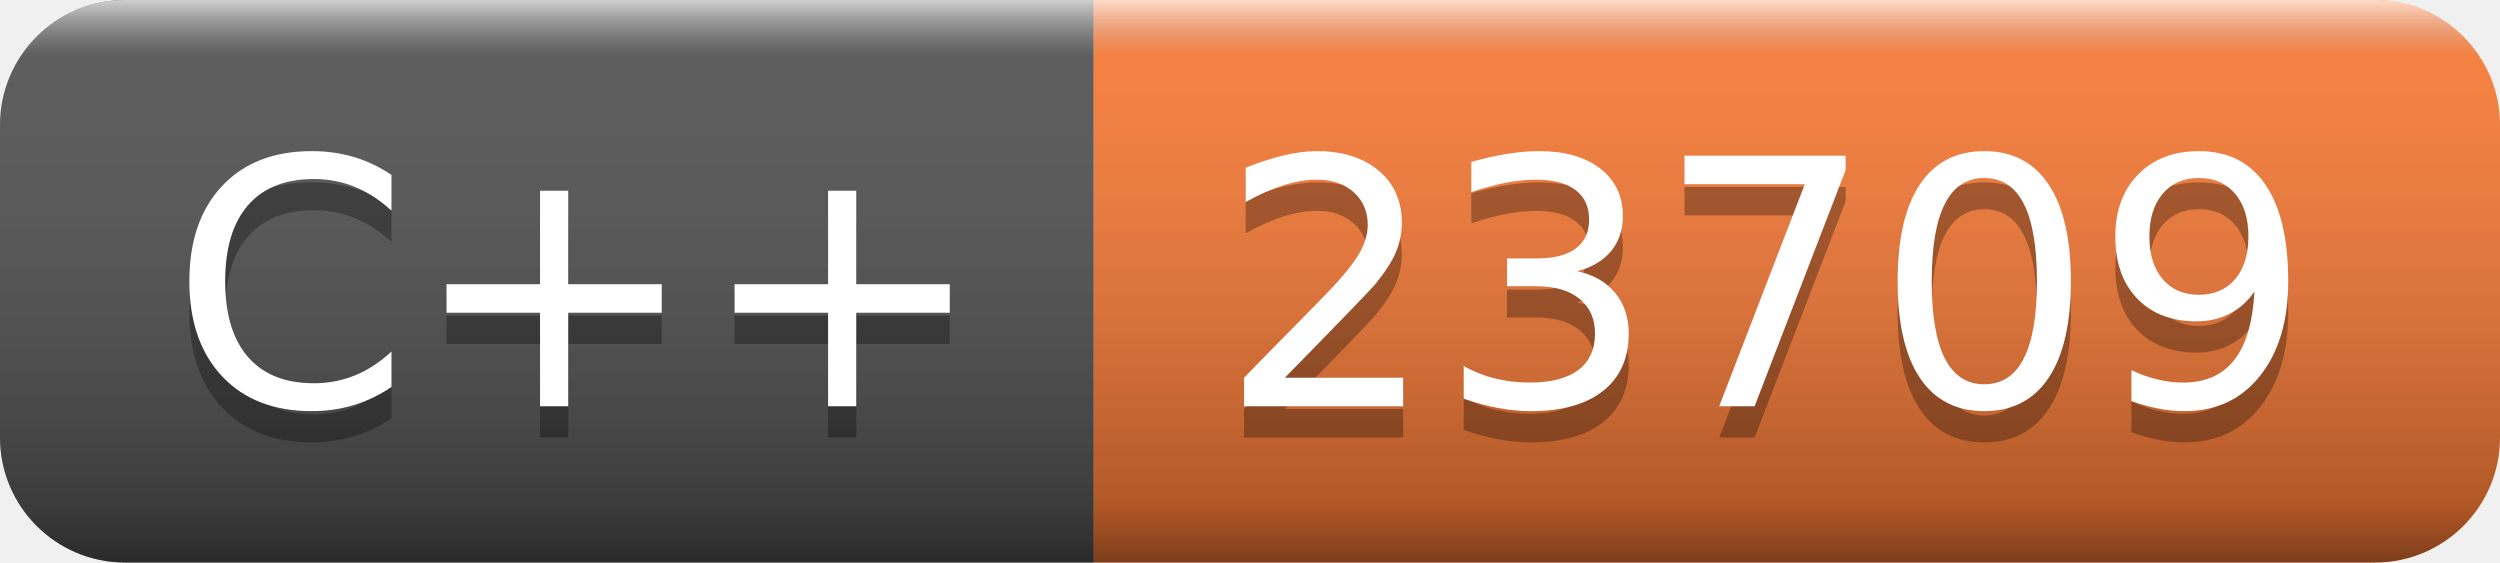
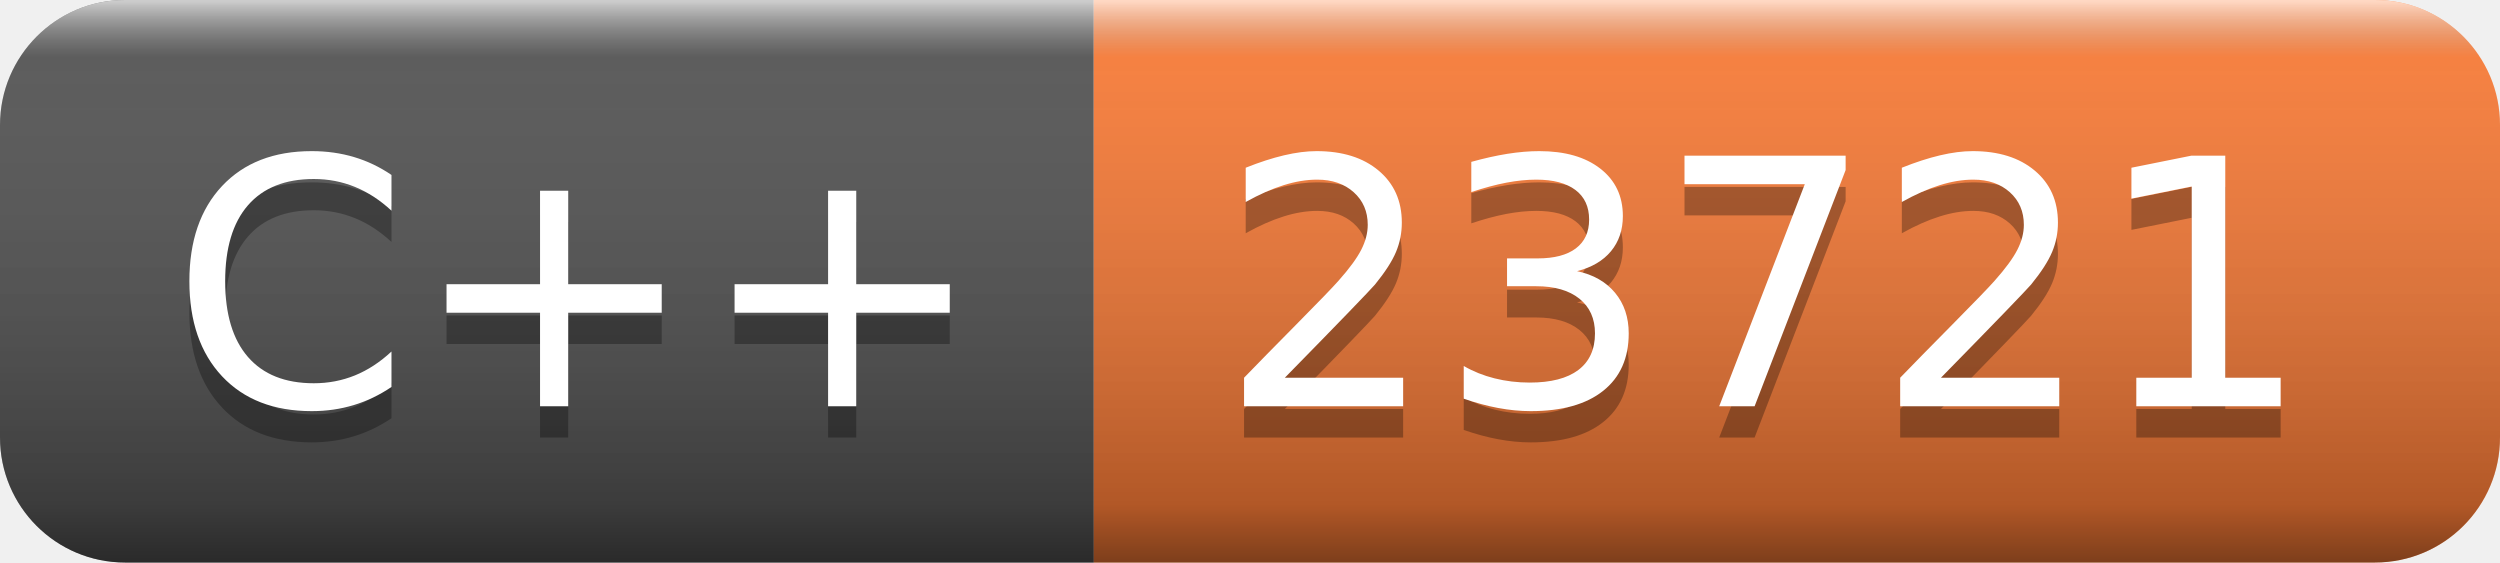
- <svg xmlns="http://www.w3.org/2000/svg" width="80" height="18" role="img" aria-label="C++: 23709">
+ <svg xmlns="http://www.w3.org/2000/svg" width="80" height="18" role="img" aria-label="C++: 23721">
  <linearGradient id="s" x2="0" y2="100%">
    <stop offset="0" stop-color="#fff" stop-opacity=".7" />
    <stop offset=".1" stop-color="#aaa" stop-opacity=".1" />
    <stop offset=".9" stop-color="#000" stop-opacity=".3" />
    <stop offset="1" stop-color="#000" stop-opacity=".5" />
  </linearGradient>
  <clipPath id="r">
    <rect width="80" height="18" rx="4" fill="#fff" />
  </clipPath>
  <g clip-path="url(#r)">
    <rect width="35" height="18" fill="#555" />
    <rect x="35" width="45" height="18" fill="#fe7d37" />
    <rect width="80" height="18" fill="url(#s)" />
  </g>
  <g fill="#fff" text-anchor="middle" font-family="Verdana,Geneva,DejaVu Sans,sans-serif" text-rendering="geometricPrecision" font-size="110">
    <text aria-hidden="true" x="185" y="140" fill="#010101" fill-opacity=".3" transform="scale(.1)" textLength="250">C++</text>
    <text x="185" y="130" transform="scale(.1)" fill="#fff" textLength="250">C++</text>
-     <text aria-hidden="true" x="565" y="140" fill="#010101" fill-opacity=".3" transform="scale(.1)" textLength="350">23709</text>
-     <text x="565" y="130" transform="scale(.1)" fill="#fff" textLength="350">23709</text>
+     <text aria-hidden="true" x="565" y="140" fill="#010101" fill-opacity=".3" transform="scale(.1)" textLength="350">23721</text>
+     <text x="565" y="130" transform="scale(.1)" fill="#fff" textLength="350">23721</text>
  </g>
</svg>
